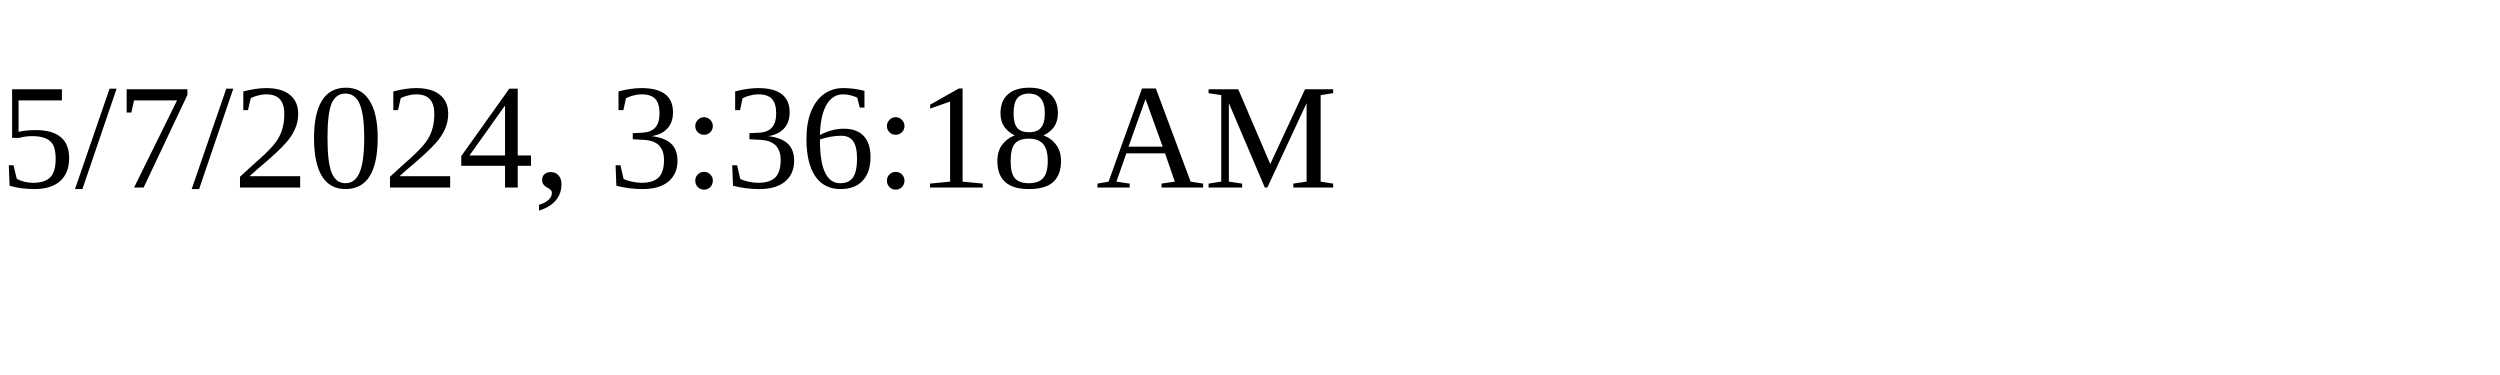
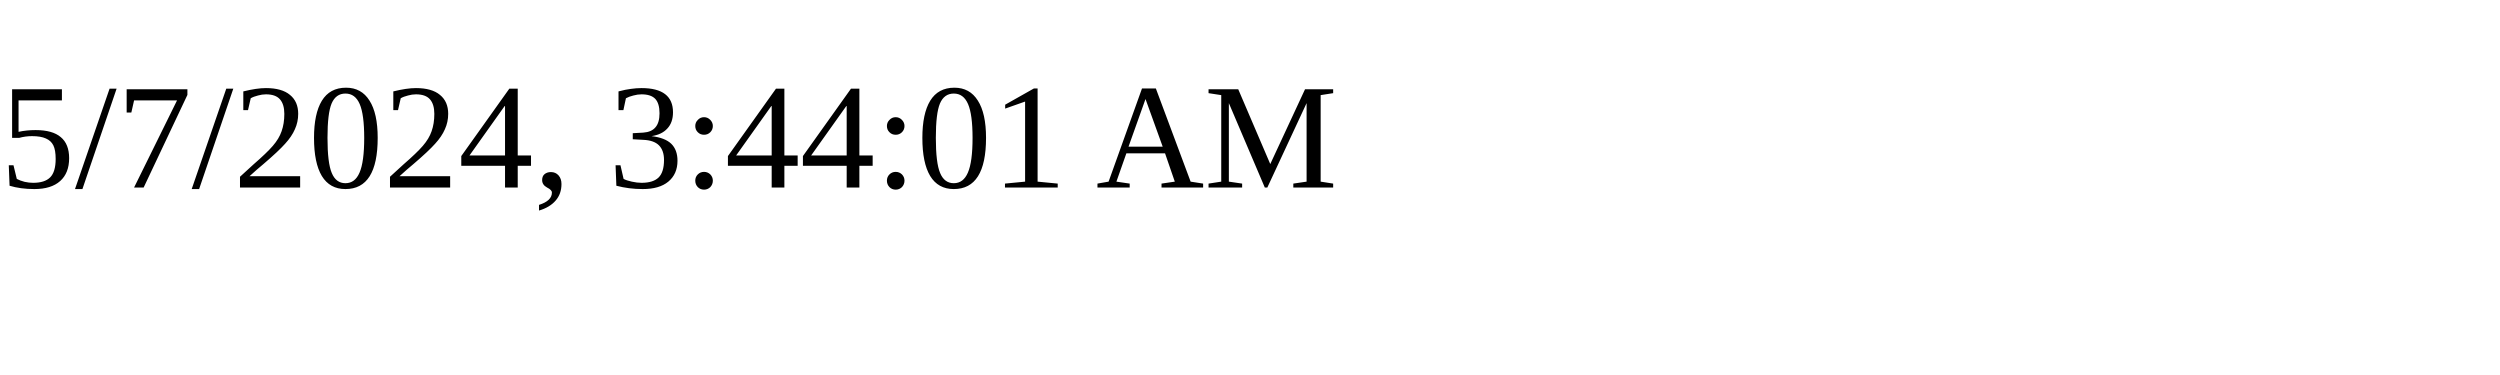
<svg xmlns="http://www.w3.org/2000/svg" height="30" width="200">
-   <text x="0" y="15">5/7/2024, 3:36:18 AM</text>
+   <text x="0" y="15">5/7/2024, 3:44:01 AM</text>
</svg>
